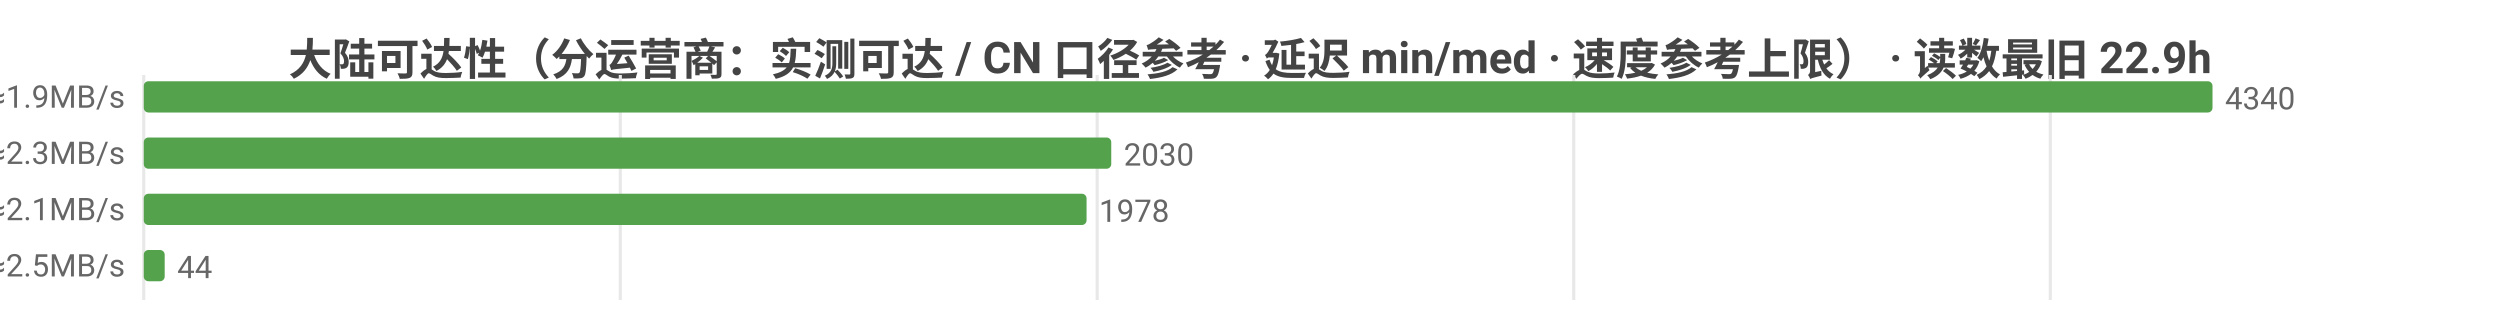
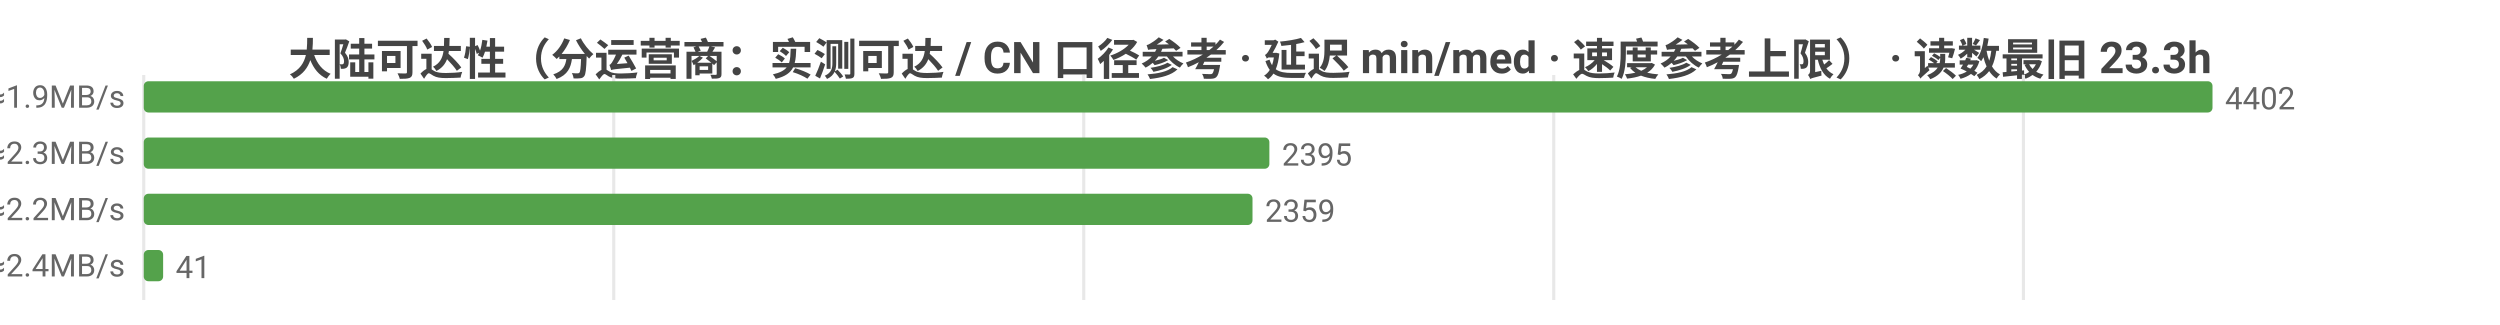
<svg xmlns="http://www.w3.org/2000/svg" width="800" height="104" viewBox="0 0 800 104">
  <rect width="800" height="104" fill="#ffffff" />
  <style>text{font-family:system-ui,-apple-system,'Segoe UI',Roboto,'PingFang SC','Microsoft YaHei','Noto Sans CJK SC',sans-serif}.g{stroke:#e8e8e8;stroke-width:1}.a{stroke:#999;stroke-width:1}.t{font-size:10px;fill:#666}.m{font-size:10px;text-anchor:middle;fill:#666}.e{font-size:10px;text-anchor:end;fill:#666}.l{font-size:11px;fill:#333}.tt{font-size:14px;font-weight:600;text-anchor:middle;fill:#444}.em{font-size:13px;text-anchor:middle;fill:#999}</style>
-   <text class="tt" x="400.0" y="24">大陆可达性（分运营商：实测可达 / CN 口径参考 · 延迟 min/med · 速度参考上限） · 读数最旧 22.9h</text>
+   <text class="tt" x="400.0" y="24">大陆可达性（分运营商：实测可达 / CN 口径参考 · 延迟 min/med · 速度参考上限） · 读数最旧 23.3h</text>
  <line class="g" x1="46" y1="24" x2="46" y2="96" />
-   <line class="g" x1="198.5" y1="24" x2="198.5" y2="96" />
-   <line class="g" x1="351.1" y1="24" x2="351.1" y2="96" />
-   <line class="g" x1="503.6" y1="24" x2="503.6" y2="96" />
-   <line class="g" x1="656.1" y1="24" x2="656.1" y2="96" />
-   <text class="e" x="40" y="35">中国电信  实测可达 4340/4340 · CN口径 17640  min21/med249ms  ≈1.9MB/s</text>
+   <line class="g" x1="196.4" y1="24" x2="196.4" y2="96" />
+   <line class="g" x1="346.8" y1="24" x2="346.8" y2="96" />
+   <line class="g" x1="497.2" y1="24" x2="497.2" y2="96" />
+   <line class="g" x1="647.5" y1="24" x2="647.5" y2="96" />
+   <text class="e" x="40" y="35">中国电信  实测可达 4402/4404 · CN口径 17886  min24/med247ms  ≈1.9MB/s</text>
  <rect x="46" y="26" width="662" height="10" fill="#54a24b" rx="1.5" />
-   <text class="t" x="712" y="35">4340</text>
-   <text class="e" x="40" y="53">中国联通  实测可达 2030/2030 · CN口径 17640  min30/med212ms  ≈2.3MB/s</text>
-   <rect x="46" y="44" width="309.6" height="10" fill="#54a24b" rx="1.5" />
-   <text class="t" x="359.6" y="53">2030</text>
-   <text class="e" x="40" y="71">中国移动  实测可达 1978/1978 · CN口径 17640  min34/med225ms  ≈2.1MB/s</text>
-   <rect x="46" y="62" width="301.7" height="10" fill="#54a24b" rx="1.5" />
-   <text class="t" x="351.7" y="71">1978</text>
-   <text class="e" x="40" y="89">中国多线  实测可达 44/44 · CN口径 17640  min34/med196ms  ≈2.5MB/s</text>
-   <rect x="46" y="80" width="6.7" height="10" fill="#54a24b" rx="1.5" />
-   <text class="t" x="56.7" y="89">44</text>
+   <text class="t" x="712" y="35">4402</text>
+   <text class="e" x="40" y="53">中国联通  实测可达 2395/2395 · CN口径 17886  min30/med211ms  ≈2.3MB/s</text>
+   <rect x="46" y="44" width="360.2" height="10" fill="#54a24b" rx="1.5" />
+   <text class="t" x="410.2" y="53">2395</text>
+   <text class="e" x="40" y="71">中国移动  实测可达 2359/2360 · CN口径 17886  min31/med223ms  ≈2.2MB/s</text>
+   <rect x="46" y="62" width="354.8" height="10" fill="#54a24b" rx="1.5" />
+   <text class="t" x="404.8" y="71">2359</text>
+   <text class="e" x="40" y="89">中国多线  实测可达 41/41 · CN口径 17886  min33/med201ms  ≈2.4MB/s</text>
+   <rect x="46" y="80" width="6.2" height="10" fill="#54a24b" rx="1.5" />
+   <text class="t" x="56.2" y="89">41</text>
</svg>
